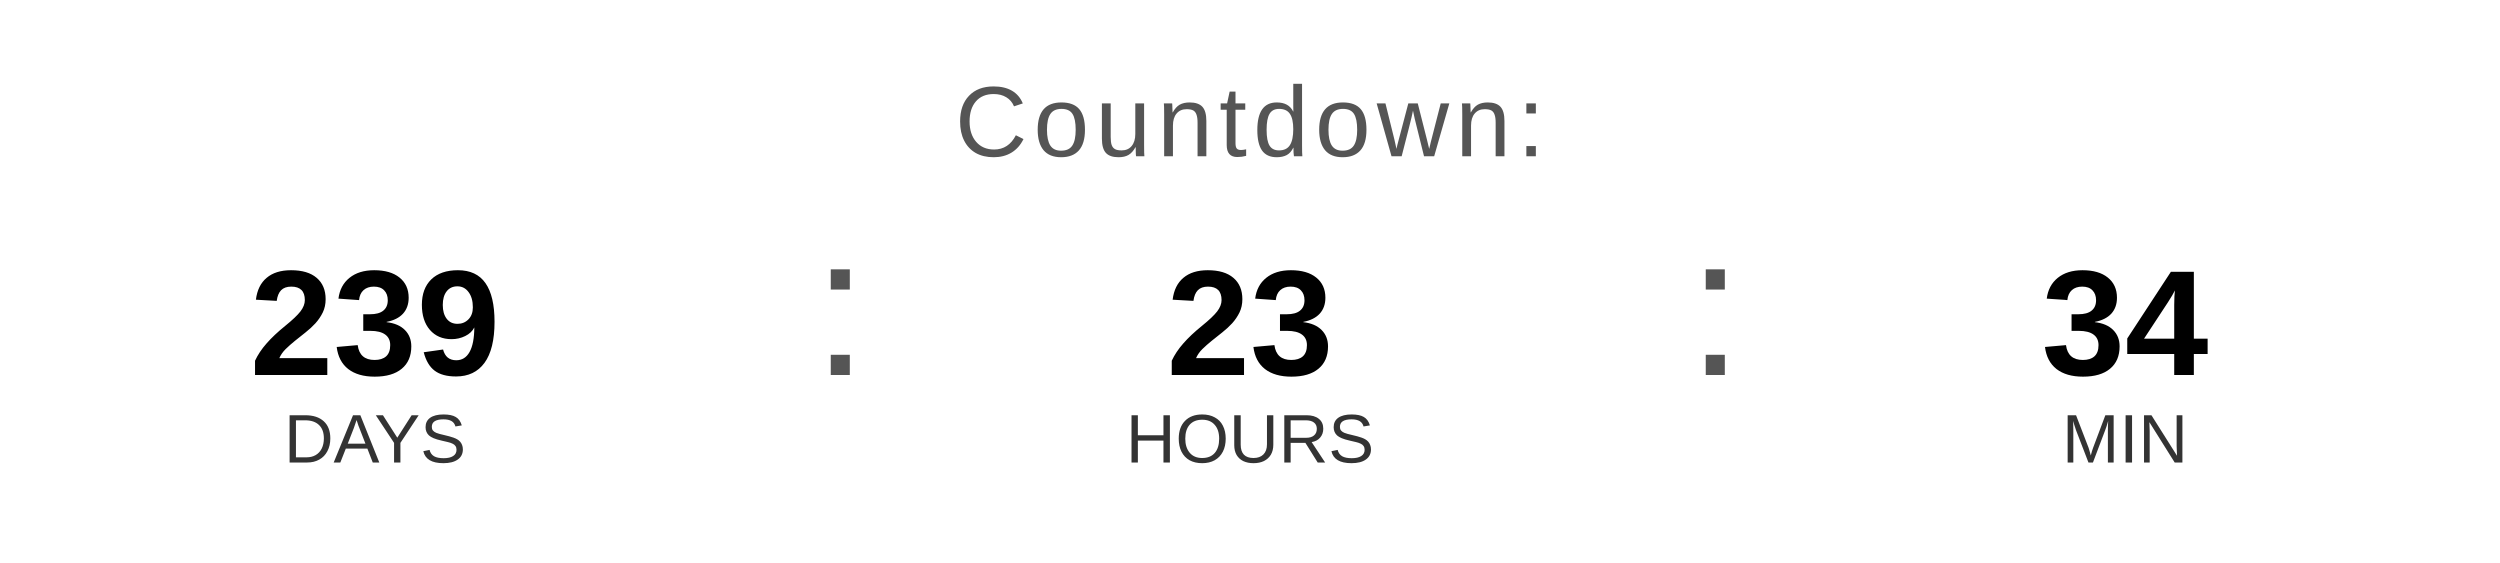
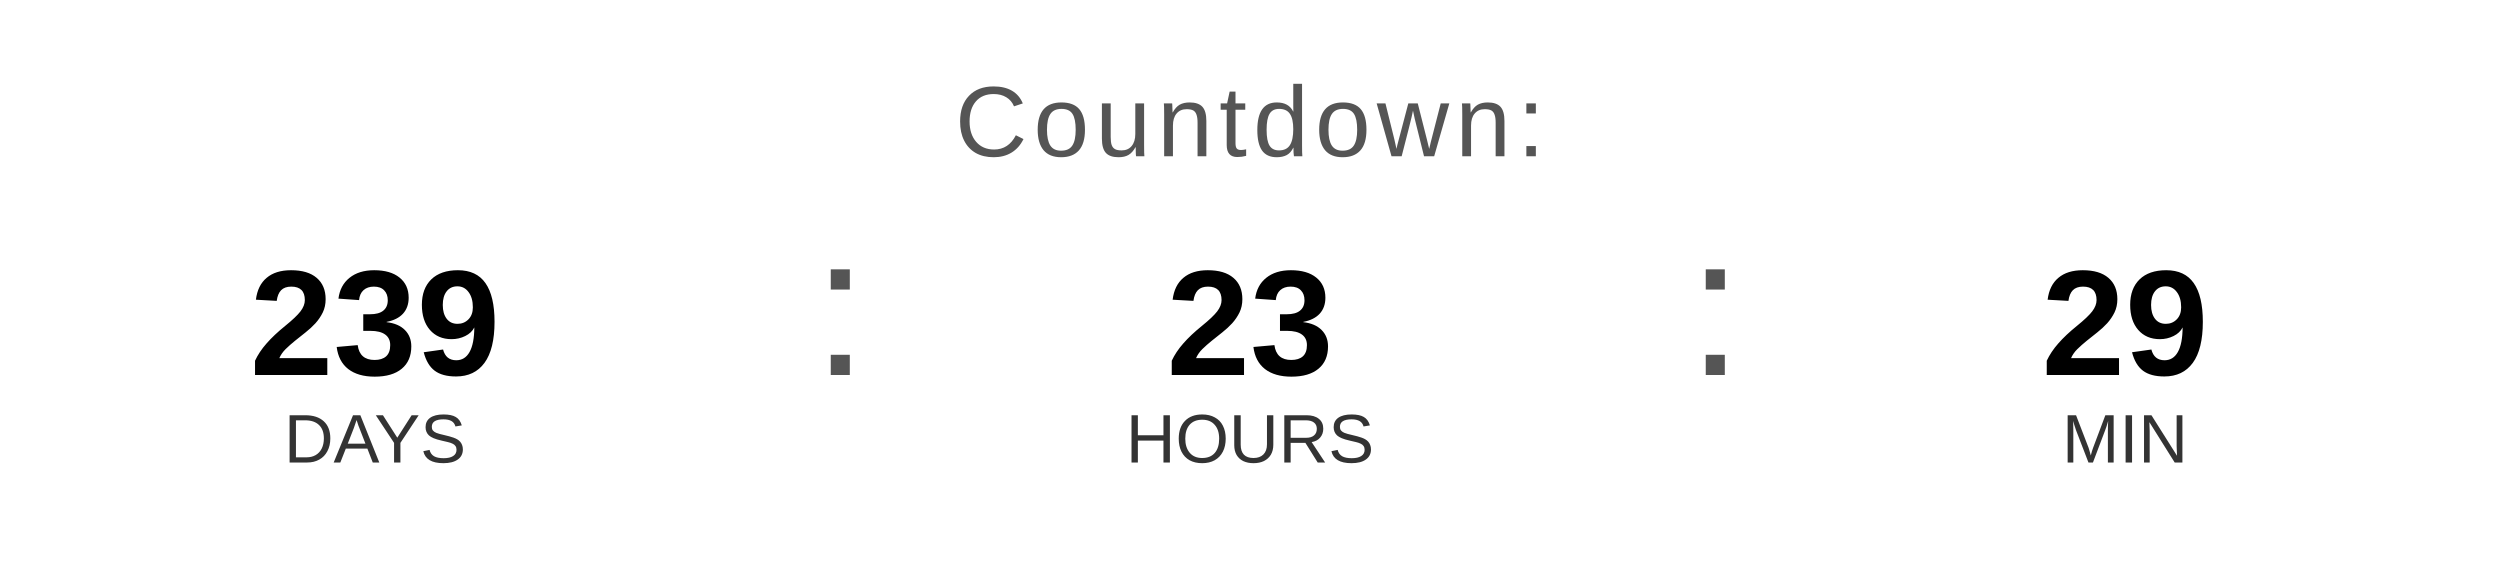
<svg xmlns="http://www.w3.org/2000/svg" width="400" height="90" viewBox="0 0 400 90">
  <text x="200" y="25" font-family="Arial, Helvetica, sans-serif" font-size="16" fill="#555555" text-anchor="middle" letter-spacing="1">
    Countdown:
  </text>
  <text x="60" y="60" font-family="Arial, Helvetica, sans-serif" font-size="24" font-weight="bold" fill="#000000" text-anchor="middle">239</text>
  <text x="60" y="74" font-family="Arial, Helvetica, sans-serif" font-size="11" fill="#333333" text-anchor="middle">DAYS</text>
  <text x="130" y="60" font-family="Arial, sans-serif" font-size="32" fill="#555555">:</text>
  <text x="200" y="60" font-family="Arial, Helvetica, sans-serif" font-size="24" font-weight="bold" fill="#000000" text-anchor="middle">23</text>
  <text x="200" y="74" font-family="Arial, Helvetica, sans-serif" font-size="11" fill="#333333" text-anchor="middle">HOURS</text>
  <text x="270" y="60" font-family="Arial, sans-serif" font-size="32" fill="#555555">:</text>
-   <text x="340" y="60" font-family="Arial, Helvetica, sans-serif" font-size="24" font-weight="bold" fill="#000000" text-anchor="middle">34</text>
+   <text x="340" y="60" font-family="Arial, Helvetica, sans-serif" font-size="24" font-weight="bold" fill="#000000" text-anchor="middle">29</text>
  <text x="340" y="74" font-family="Arial, Helvetica, sans-serif" font-size="11" fill="#333333" text-anchor="middle">MIN</text>
</svg>
